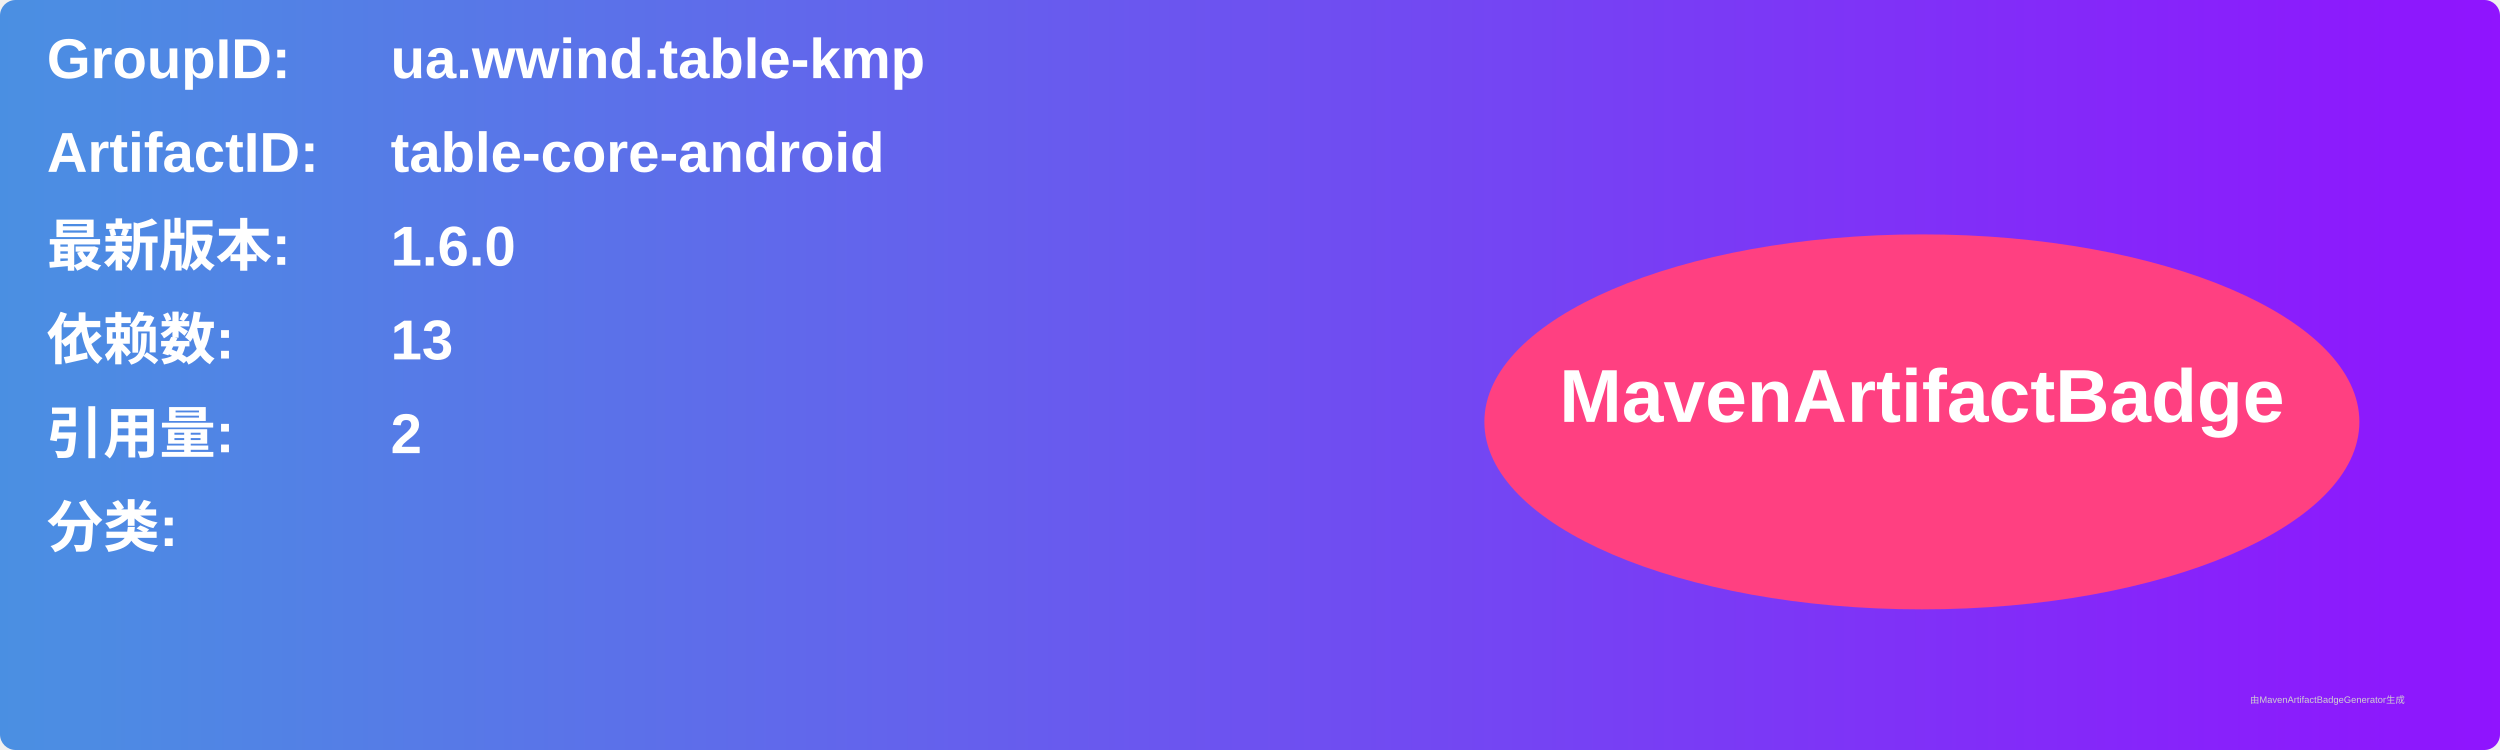
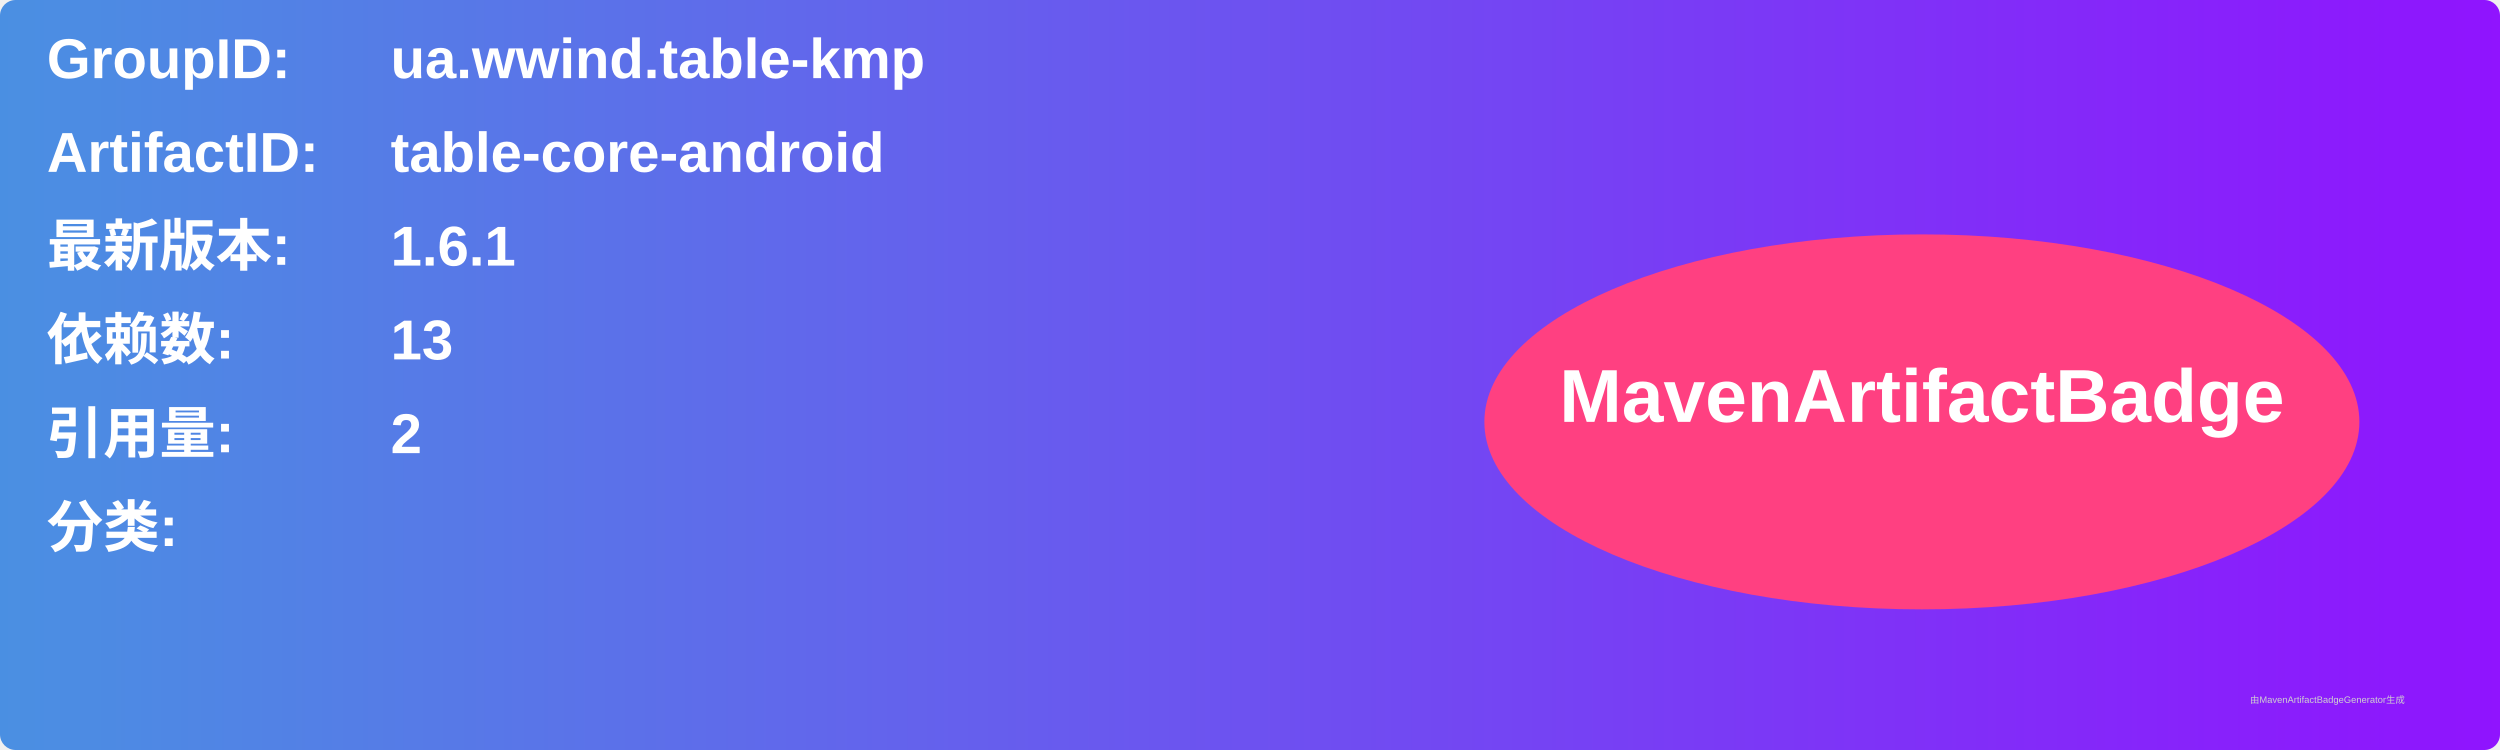
<svg xmlns="http://www.w3.org/2000/svg" width="800" height="240" viewBox="0 0 800 240">
  <linearGradient id="grad" x1="0%" y1="0%" x2="100%" y2="0%">
    <stop offset="0%" stop-color="#4a90e2" />
    <stop offset="100%" stop-color="#9013fe" />
  </linearGradient>
  <rect width="100%" height="100%" rx="5" ry="5" fill="url(#grad)" />
  <g transform="translate(15, 15)">
    <text x="0" y="10" font-family="Arial" font-size="18" fill="white" font-weight="bold" width="260">GroupID:</text>
    <text x="110" y="10" font-family="Arial" font-size="18" fill="white" font-weight="bold" width="460">ua.wwind.table-kmp</text>
    <text x="0" y="40" font-family="Arial" font-size="18" fill="white" font-weight="bold" width="260">ArtifactID:</text>
    <text x="110" y="40" font-family="Arial" font-size="18" fill="white" font-weight="bold" width="460">table-core-android</text>
    <text x="0" y="70" font-family="Arial" font-size="18" fill="white" font-weight="bold">最新版本:</text>
    <text x="110" y="70" font-family="Arial" font-size="18" fill="white" font-weight="bold">
-       <tspan font-weight="bold">1.6.0</tspan>
+       <tspan font-weight="bold">1.6.1</tspan>
    </text>
    <text x="0" y="100" font-family="Arial" font-size="18" fill="white" font-weight="bold">依赖数: </text>
    <text x="110" y="100" font-family="Arial" font-size="18" fill="white">
      <tspan font-weight="bold">13</tspan>
    </text>
    <text x="0" y="130" font-family="Arial" font-size="18" fill="white" font-weight="bold">引用量: </text>
    <text x="110" y="130" font-family="Arial" font-size="18" fill="white">
      <tspan font-weight="bold">2</tspan>
    </text>
    <text x="0" y="160" font-family="Arial" font-size="18" fill="white" font-weight="bold">分类:</text>
    <text x="10" y="190" font-family="Arial" font-size="10" fill="white">
      <tspan font-weight="bold" />
    </text>
    <ellipse cx="600" cy="120" rx="140" ry="60" fill="#ff4081" />
    <text x="600" y="120" text-anchor="middle" font-family="Arial" font-size="24" fill="white" font-weight="bold">MavenArtifactBadge</text>
  </g>
  <text x="720" y="225" font-family="Arial" font-size="3" fill="#d0d0d0">由MavenArtifactBadgeGenerator生成</text>
</svg>
